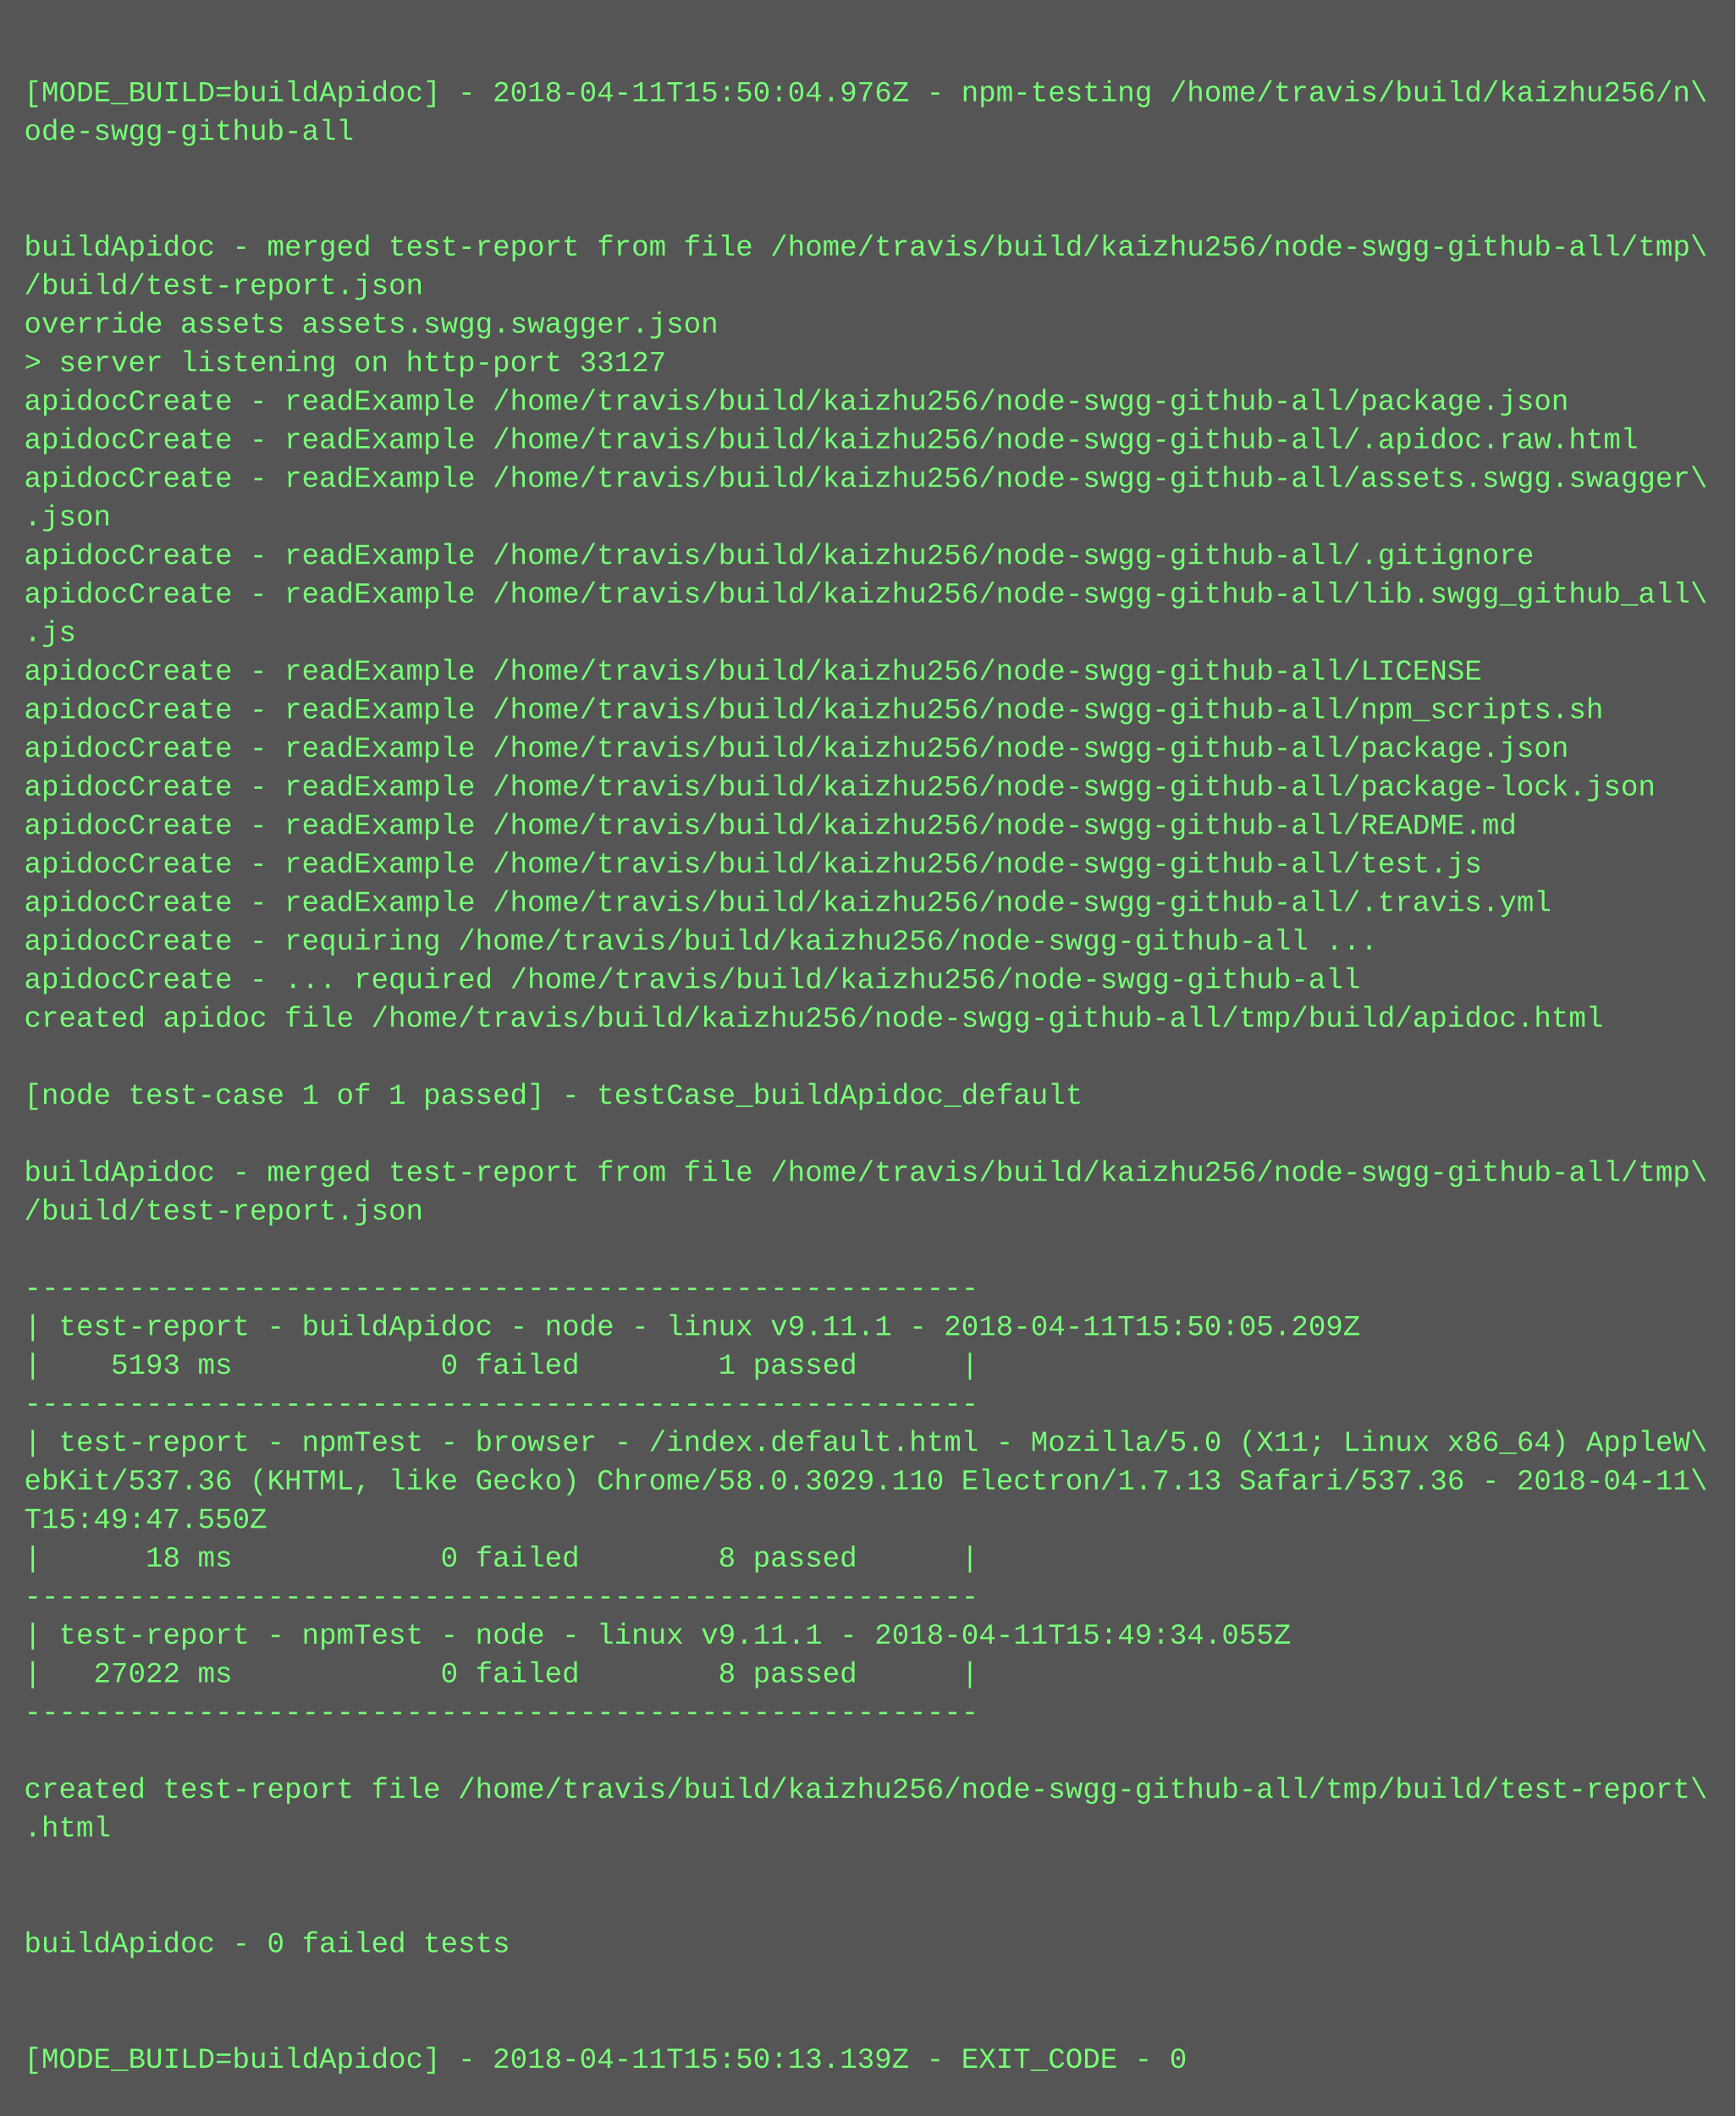
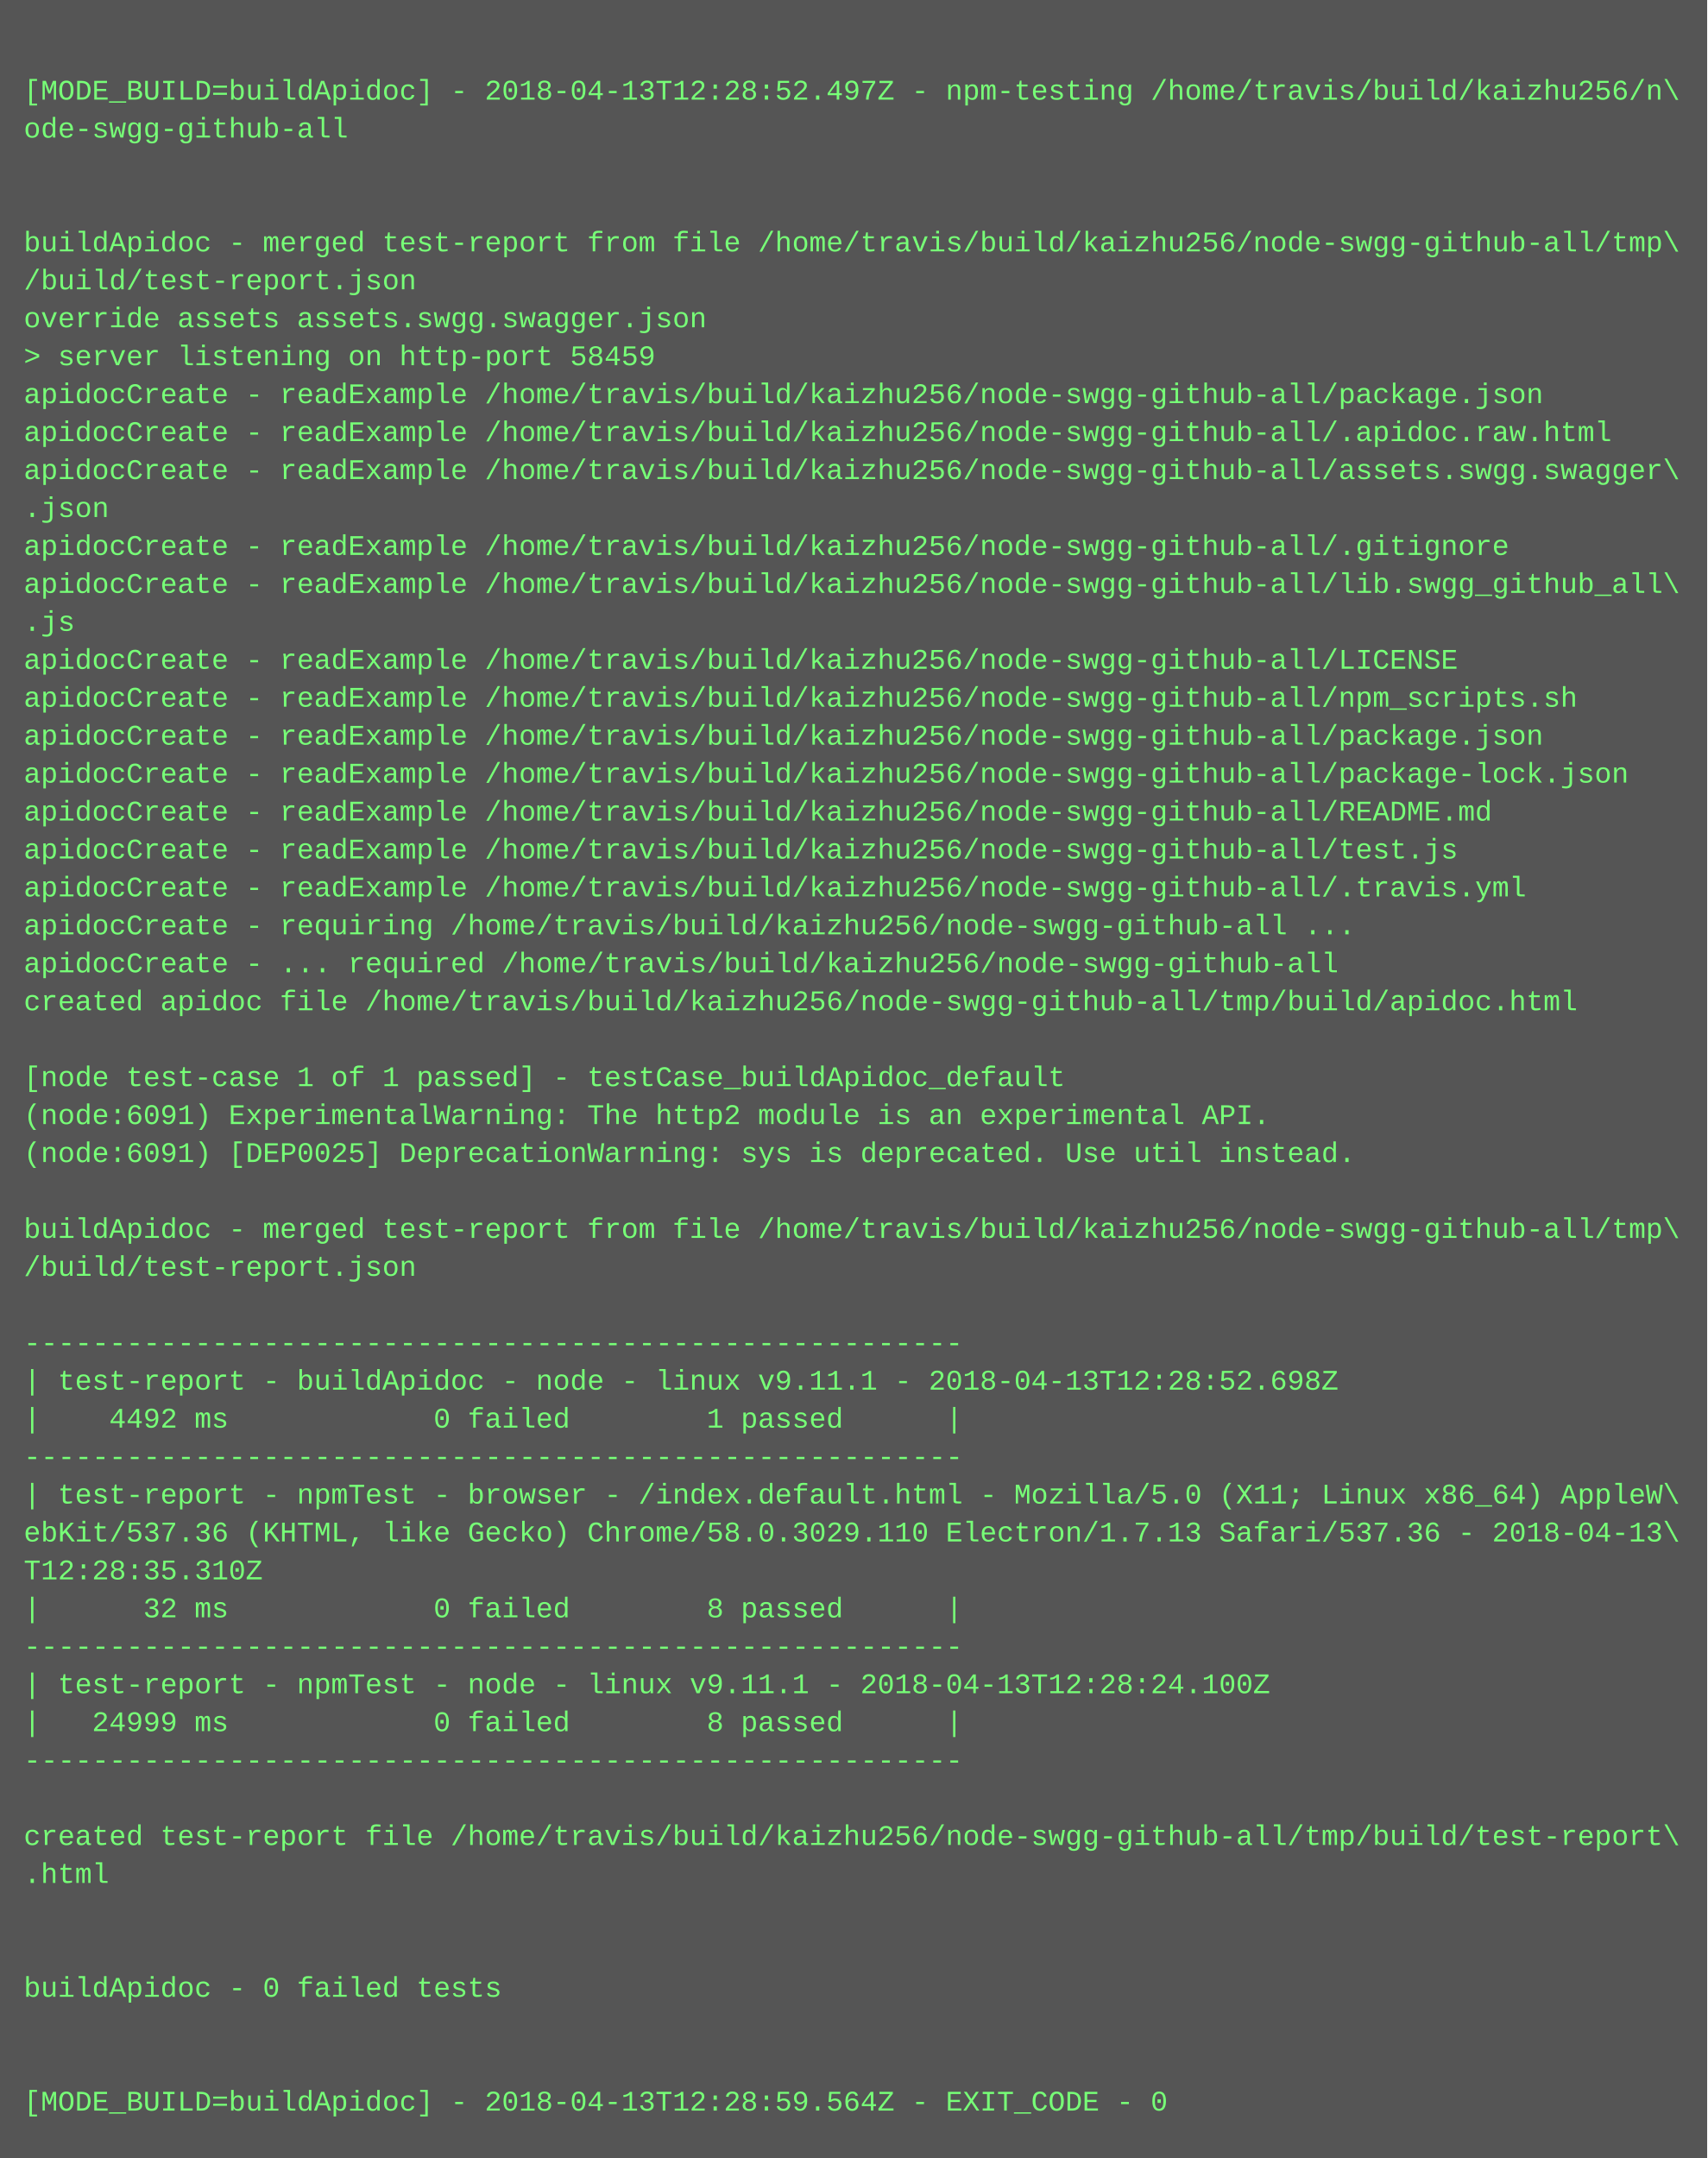
- <svg xmlns="http://www.w3.org/2000/svg" height="878" width="720">
-   <rect height="878" fill="#555" width="720" />
+ <svg xmlns="http://www.w3.org/2000/svg" height="910" width="720">
+   <rect height="910" fill="#555" width="720" />
  <text fill="#7f7" font-family="Courier New" font-size="12" xml:space="preserve">
    <tspan x="10" y="26" />
-     <tspan x="10" y="42">[MODE_BUILD=buildApidoc] - 2018-04-11T15:50:04.976Z - npm-testing /home/travis/build/kaizhu256/n\</tspan>
+     <tspan x="10" y="42">[MODE_BUILD=buildApidoc] - 2018-04-13T12:28:52.497Z - npm-testing /home/travis/build/kaizhu256/n\</tspan>
    <tspan x="10" y="58">ode-swgg-github-all</tspan>
    <tspan x="10" y="74" />
    <tspan x="10" y="90" />
    <tspan x="10" y="106">buildApidoc - merged test-report from file /home/travis/build/kaizhu256/node-swgg-github-all/tmp\</tspan>
    <tspan x="10" y="122">/build/test-report.json</tspan>
    <tspan x="10" y="138">override assets assets.swgg.swagger.json</tspan>
-     <tspan x="10" y="154">&gt; server listening on http-port 33127</tspan>
+     <tspan x="10" y="154">&gt; server listening on http-port 58459</tspan>
    <tspan x="10" y="170">apidocCreate - readExample /home/travis/build/kaizhu256/node-swgg-github-all/package.json</tspan>
    <tspan x="10" y="186">apidocCreate - readExample /home/travis/build/kaizhu256/node-swgg-github-all/.apidoc.raw.html</tspan>
    <tspan x="10" y="202">apidocCreate - readExample /home/travis/build/kaizhu256/node-swgg-github-all/assets.swgg.swagger\</tspan>
    <tspan x="10" y="218">.json</tspan>
    <tspan x="10" y="234">apidocCreate - readExample /home/travis/build/kaizhu256/node-swgg-github-all/.gitignore</tspan>
    <tspan x="10" y="250">apidocCreate - readExample /home/travis/build/kaizhu256/node-swgg-github-all/lib.swgg_github_all\</tspan>
    <tspan x="10" y="266">.js</tspan>
    <tspan x="10" y="282">apidocCreate - readExample /home/travis/build/kaizhu256/node-swgg-github-all/LICENSE</tspan>
    <tspan x="10" y="298">apidocCreate - readExample /home/travis/build/kaizhu256/node-swgg-github-all/npm_scripts.sh</tspan>
    <tspan x="10" y="314">apidocCreate - readExample /home/travis/build/kaizhu256/node-swgg-github-all/package.json</tspan>
    <tspan x="10" y="330">apidocCreate - readExample /home/travis/build/kaizhu256/node-swgg-github-all/package-lock.json</tspan>
    <tspan x="10" y="346">apidocCreate - readExample /home/travis/build/kaizhu256/node-swgg-github-all/README.md</tspan>
    <tspan x="10" y="362">apidocCreate - readExample /home/travis/build/kaizhu256/node-swgg-github-all/test.js</tspan>
    <tspan x="10" y="378">apidocCreate - readExample /home/travis/build/kaizhu256/node-swgg-github-all/.travis.yml</tspan>
    <tspan x="10" y="394">apidocCreate - requiring /home/travis/build/kaizhu256/node-swgg-github-all ...</tspan>
    <tspan x="10" y="410">apidocCreate - ... required /home/travis/build/kaizhu256/node-swgg-github-all</tspan>
    <tspan x="10" y="426">created apidoc file /home/travis/build/kaizhu256/node-swgg-github-all/tmp/build/apidoc.html</tspan>
    <tspan x="10" y="442" />
    <tspan x="10" y="458">[node test-case 1 of 1 passed] - testCase_buildApidoc_default</tspan>
-     <tspan x="10" y="474" />
-     <tspan x="10" y="490">buildApidoc - merged test-report from file /home/travis/build/kaizhu256/node-swgg-github-all/tmp\</tspan>
-     <tspan x="10" y="506">/build/test-report.json</tspan>
-     <tspan x="10" y="522" />
-     <tspan x="10" y="538">-------------------------------------------------------</tspan>
-     <tspan x="10" y="554">| test-report - buildApidoc - node - linux v9.11.1 - 2018-04-11T15:50:05.209Z</tspan>
-     <tspan x="10" y="570">|    5193 ms            0 failed        1 passed      |</tspan>
-     <tspan x="10" y="586">-------------------------------------------------------</tspan>
-     <tspan x="10" y="602">| test-report - npmTest - browser - /index.default.html - Mozilla/5.0 (X11; Linux x86_64) AppleW\</tspan>
-     <tspan x="10" y="618">ebKit/537.36 (KHTML, like Gecko) Chrome/58.0.3029.110 Electron/1.7.13 Safari/537.36 - 2018-04-11\</tspan>
-     <tspan x="10" y="634">T15:49:47.550Z</tspan>
-     <tspan x="10" y="650">|      18 ms            0 failed        8 passed      |</tspan>
-     <tspan x="10" y="666">-------------------------------------------------------</tspan>
-     <tspan x="10" y="682">| test-report - npmTest - node - linux v9.11.1 - 2018-04-11T15:49:34.055Z</tspan>
-     <tspan x="10" y="698">|   27022 ms            0 failed        8 passed      |</tspan>
-     <tspan x="10" y="714">-------------------------------------------------------</tspan>
-     <tspan x="10" y="730" />
-     <tspan x="10" y="746">created test-report file /home/travis/build/kaizhu256/node-swgg-github-all/tmp/build/test-report\</tspan>
-     <tspan x="10" y="762">.html</tspan>
-     <tspan x="10" y="778" />
-     <tspan x="10" y="794" />
-     <tspan x="10" y="810">buildApidoc - 0 failed tests</tspan>
+     <tspan x="10" y="474">(node:6091) ExperimentalWarning: The http2 module is an experimental API.</tspan>
+     <tspan x="10" y="490">(node:6091) [DEP0025] DeprecationWarning: sys is deprecated. Use util instead.</tspan>
+     <tspan x="10" y="506" />
+     <tspan x="10" y="522">buildApidoc - merged test-report from file /home/travis/build/kaizhu256/node-swgg-github-all/tmp\</tspan>
+     <tspan x="10" y="538">/build/test-report.json</tspan>
+     <tspan x="10" y="554" />
+     <tspan x="10" y="570">-------------------------------------------------------</tspan>
+     <tspan x="10" y="586">| test-report - buildApidoc - node - linux v9.11.1 - 2018-04-13T12:28:52.698Z</tspan>
+     <tspan x="10" y="602">|    4492 ms            0 failed        1 passed      |</tspan>
+     <tspan x="10" y="618">-------------------------------------------------------</tspan>
+     <tspan x="10" y="634">| test-report - npmTest - browser - /index.default.html - Mozilla/5.0 (X11; Linux x86_64) AppleW\</tspan>
+     <tspan x="10" y="650">ebKit/537.36 (KHTML, like Gecko) Chrome/58.0.3029.110 Electron/1.7.13 Safari/537.36 - 2018-04-13\</tspan>
+     <tspan x="10" y="666">T12:28:35.310Z</tspan>
+     <tspan x="10" y="682">|      32 ms            0 failed        8 passed      |</tspan>
+     <tspan x="10" y="698">-------------------------------------------------------</tspan>
+     <tspan x="10" y="714">| test-report - npmTest - node - linux v9.11.1 - 2018-04-13T12:28:24.100Z</tspan>
+     <tspan x="10" y="730">|   24999 ms            0 failed        8 passed      |</tspan>
+     <tspan x="10" y="746">-------------------------------------------------------</tspan>
+     <tspan x="10" y="762" />
+     <tspan x="10" y="778">created test-report file /home/travis/build/kaizhu256/node-swgg-github-all/tmp/build/test-report\</tspan>
+     <tspan x="10" y="794">.html</tspan>
+     <tspan x="10" y="810" />
    <tspan x="10" y="826" />
-     <tspan x="10" y="842" />
-     <tspan x="10" y="858">[MODE_BUILD=buildApidoc] - 2018-04-11T15:50:13.139Z - EXIT_CODE - 0</tspan>
+     <tspan x="10" y="842">buildApidoc - 0 failed tests</tspan>
+     <tspan x="10" y="858" />
+     <tspan x="10" y="874" />
+     <tspan x="10" y="890">[MODE_BUILD=buildApidoc] - 2018-04-13T12:28:59.564Z - EXIT_CODE - 0</tspan>
  </text>
</svg>
